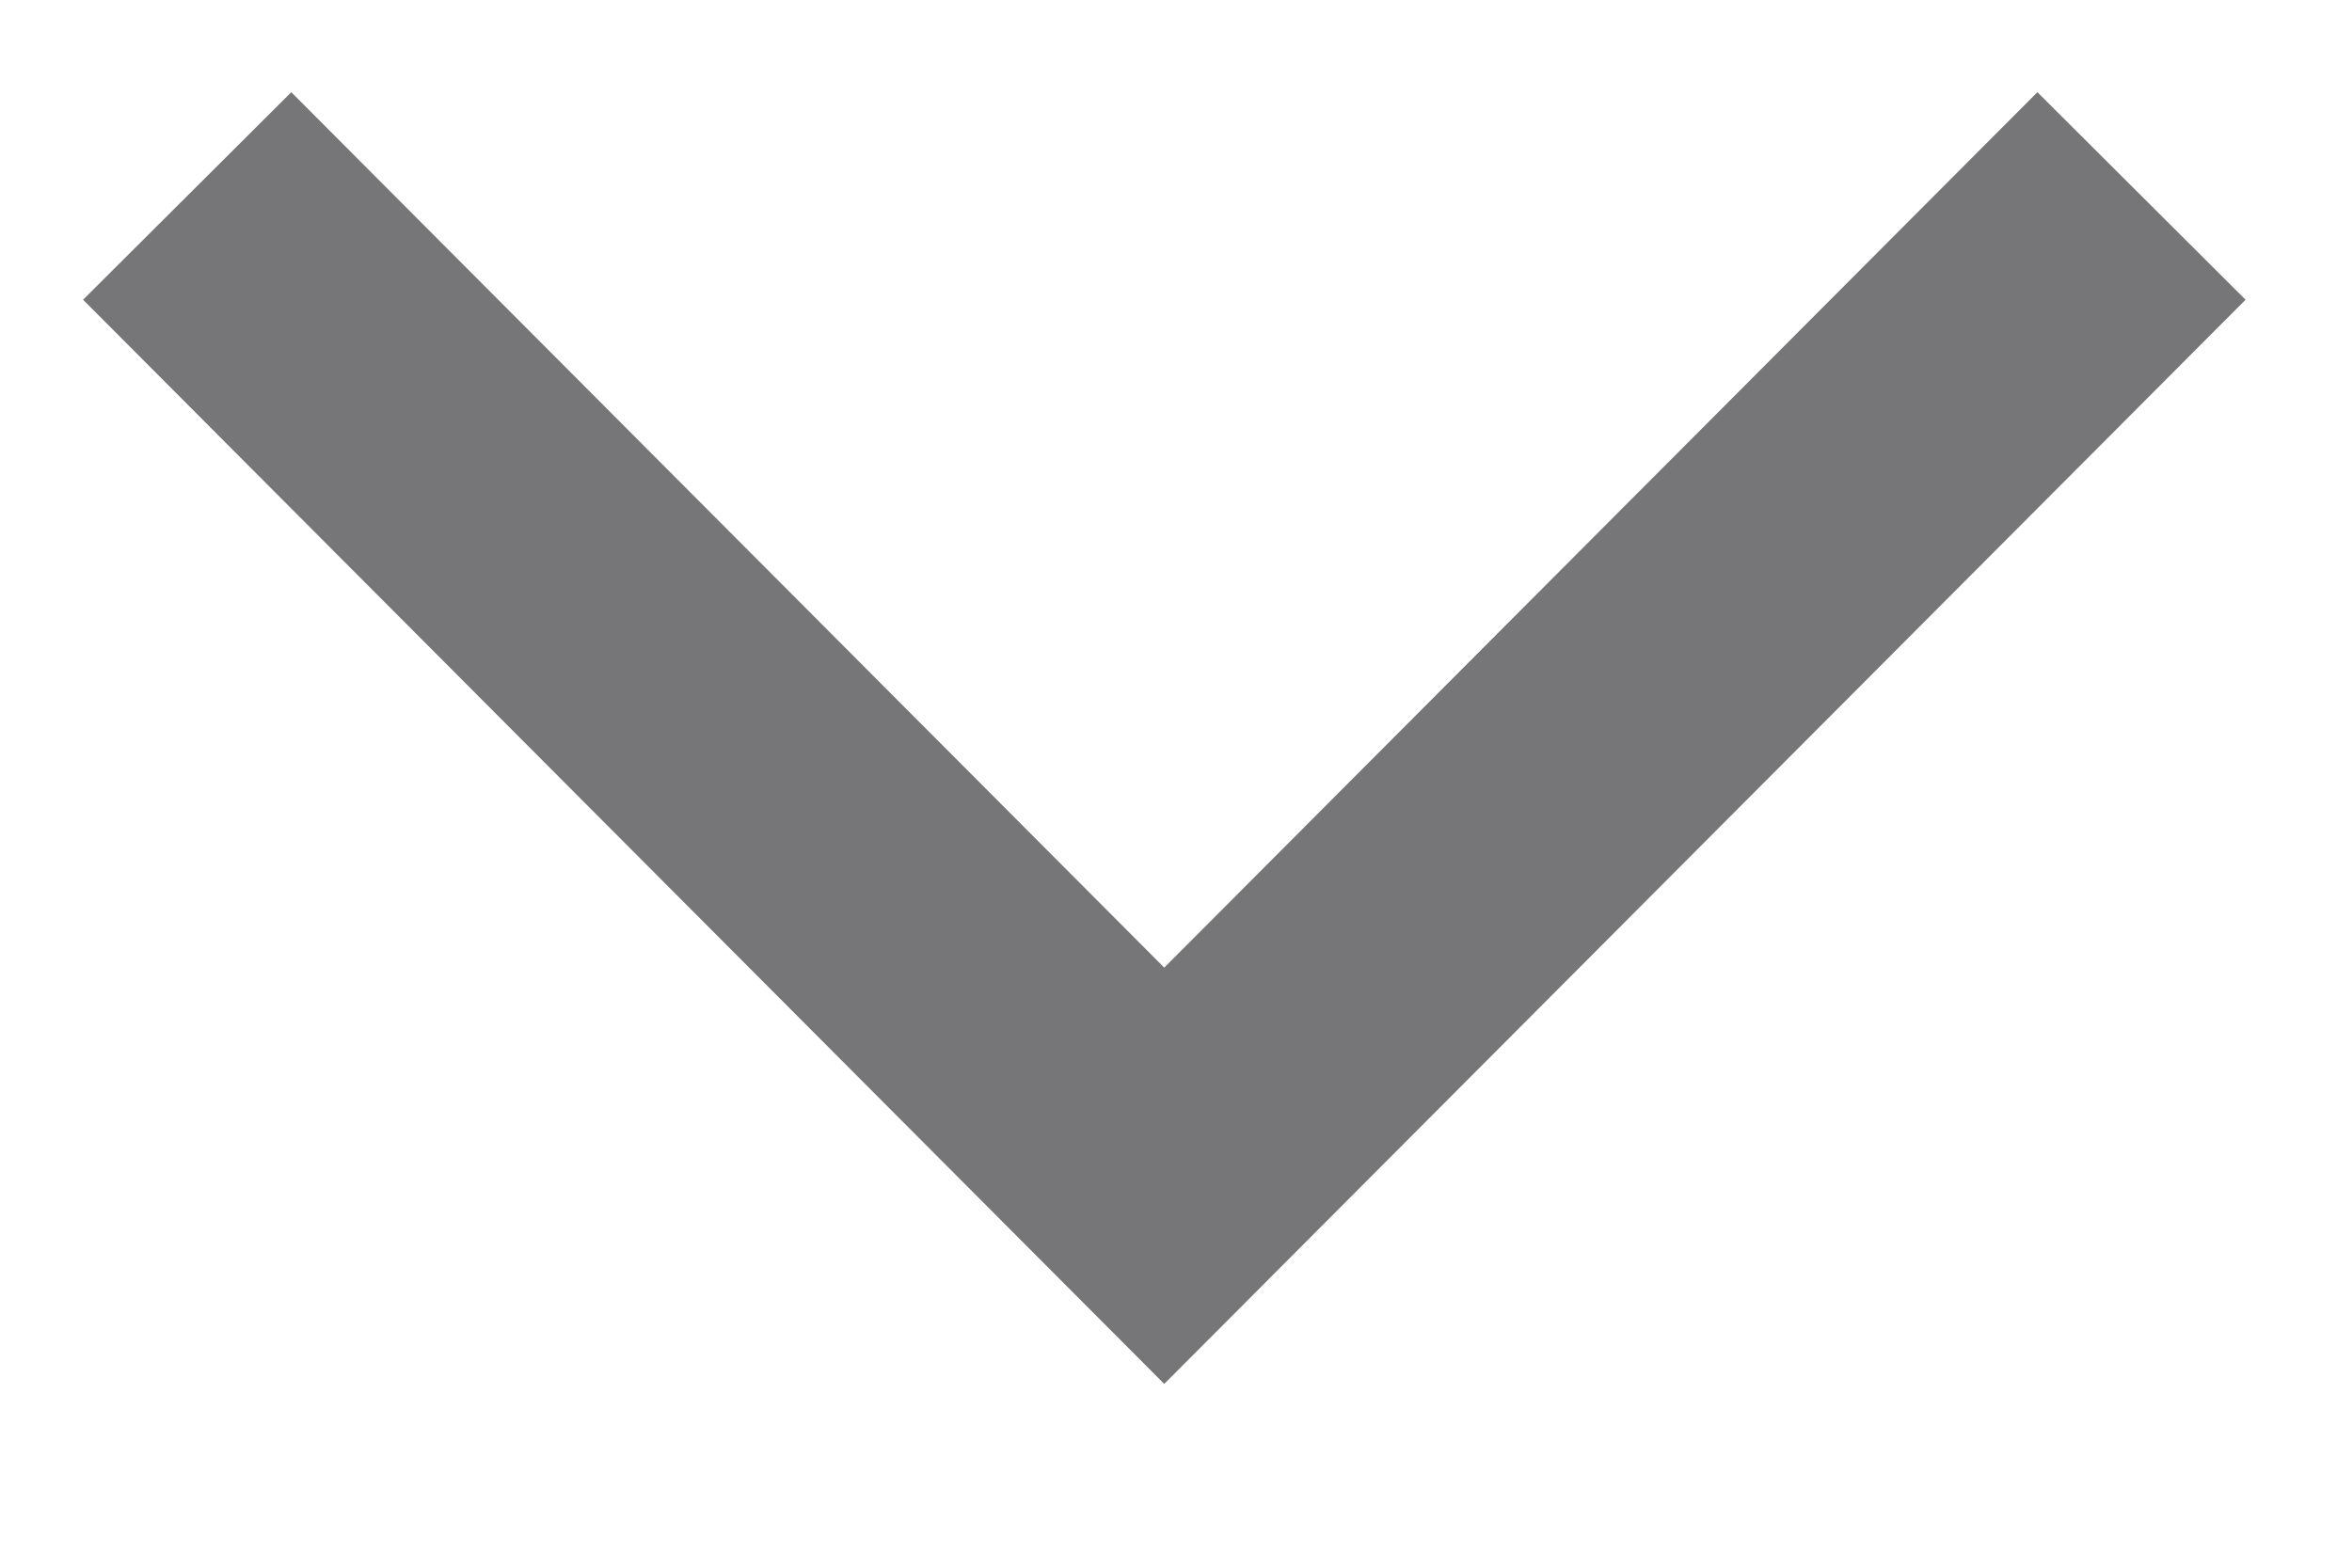
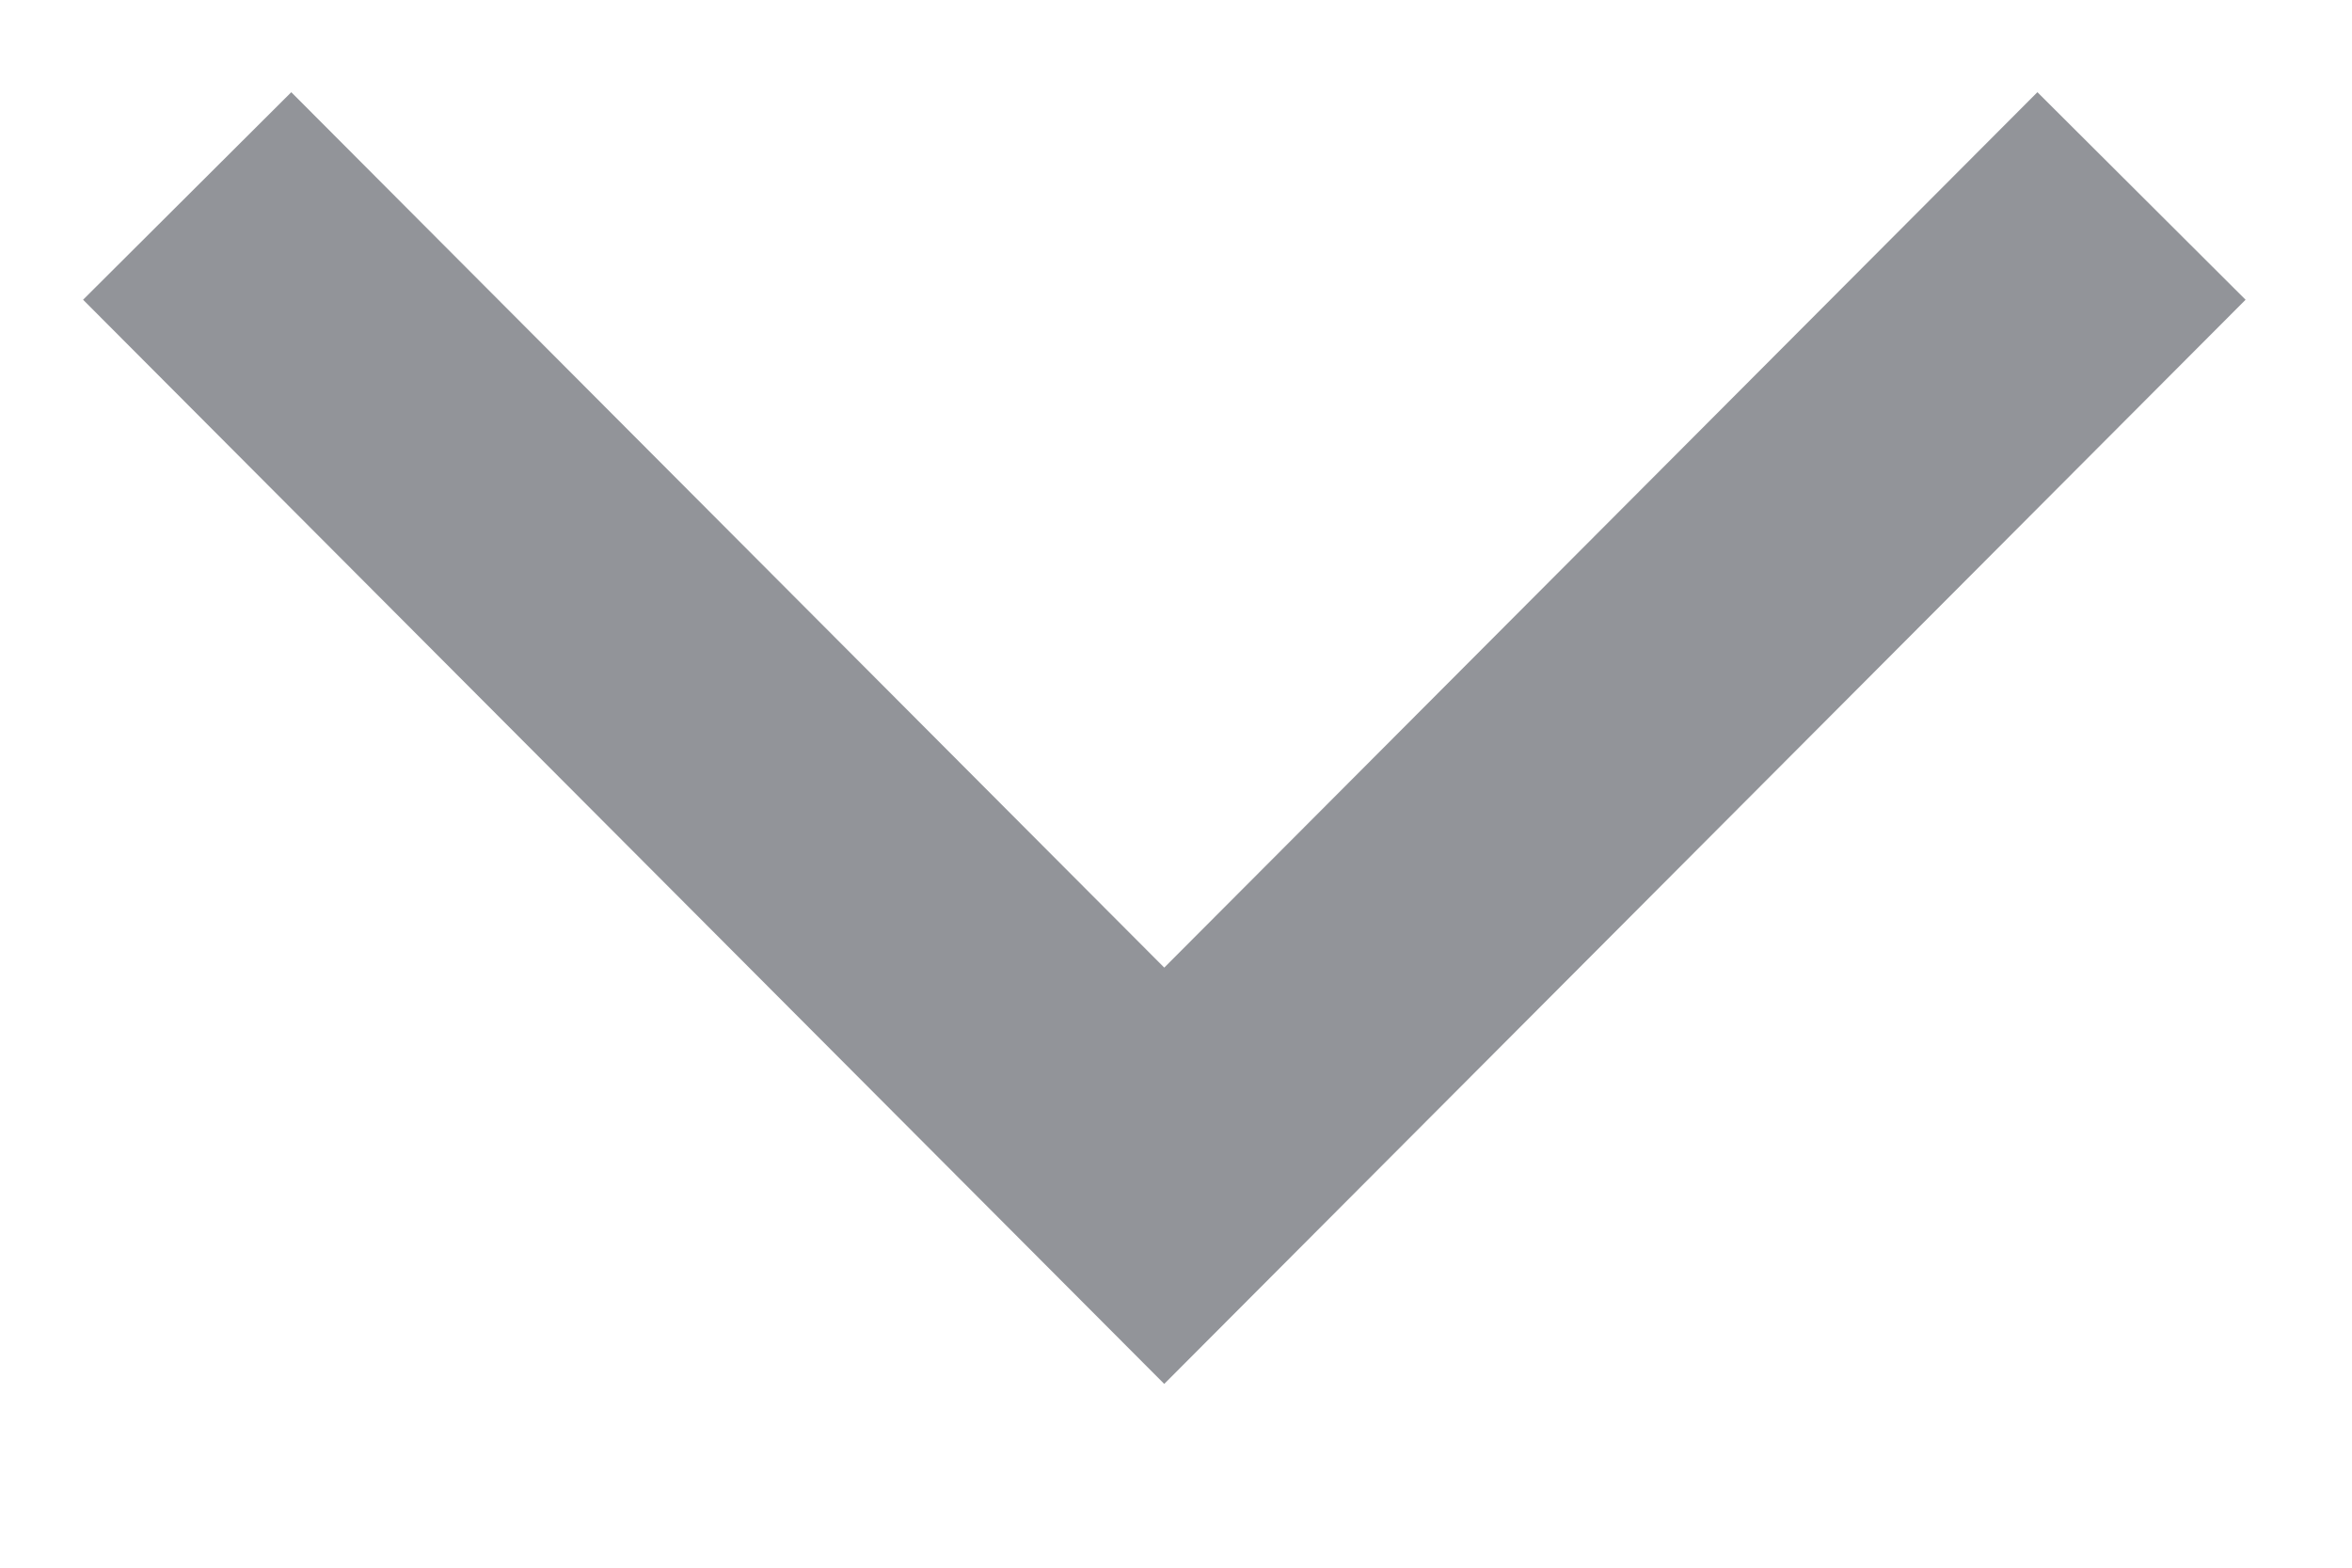
<svg xmlns="http://www.w3.org/2000/svg" width="12" height="8" viewBox="0 0 12 8" fill="none">
-   <path d="M10.926 1L5.94 6L0.955 1" stroke="#767679" stroke-width="1.5" />
+   <path d="M10.926 1L5.94 6L0.955 1" stroke="#929499" stroke-width="1.5" />
</svg>
